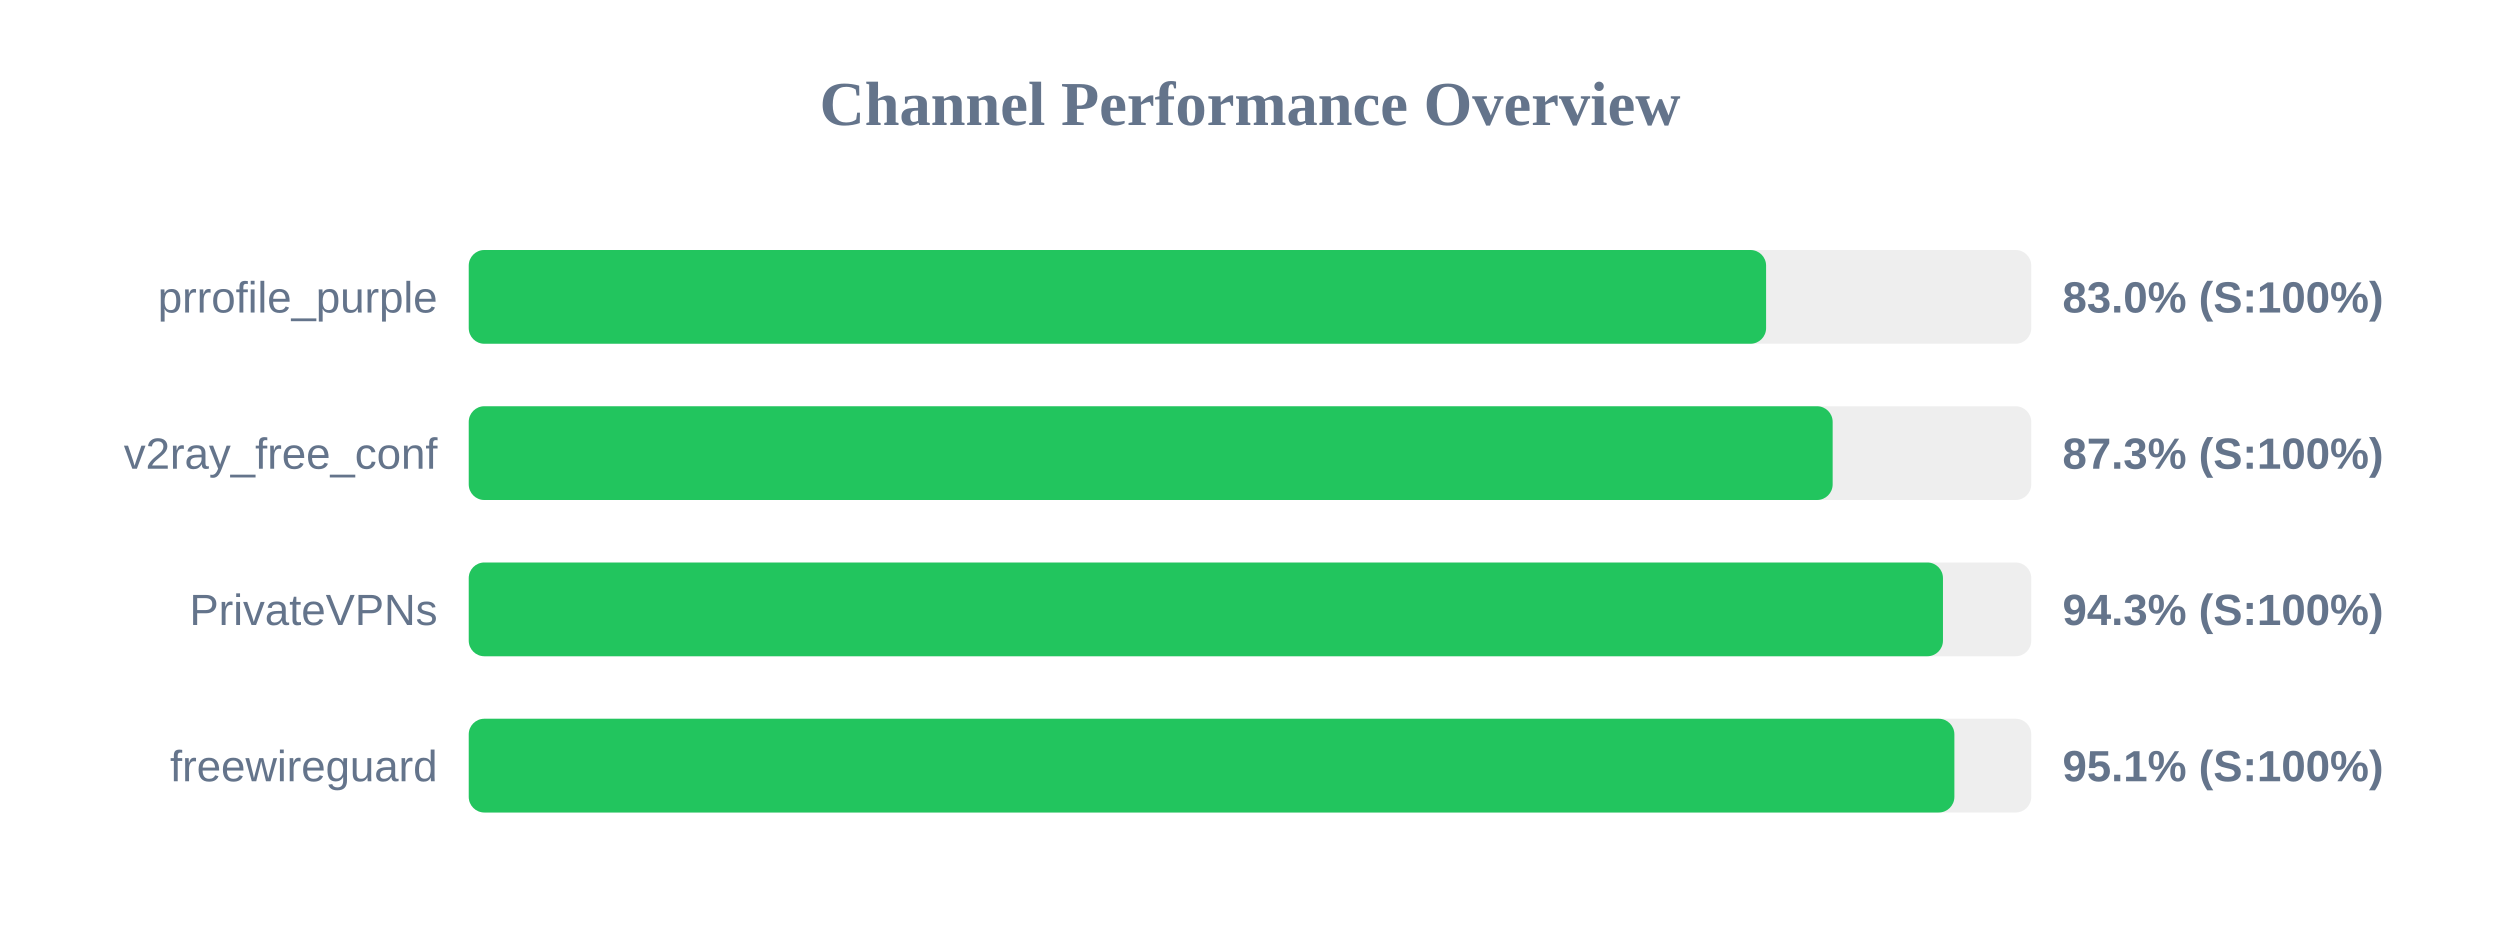
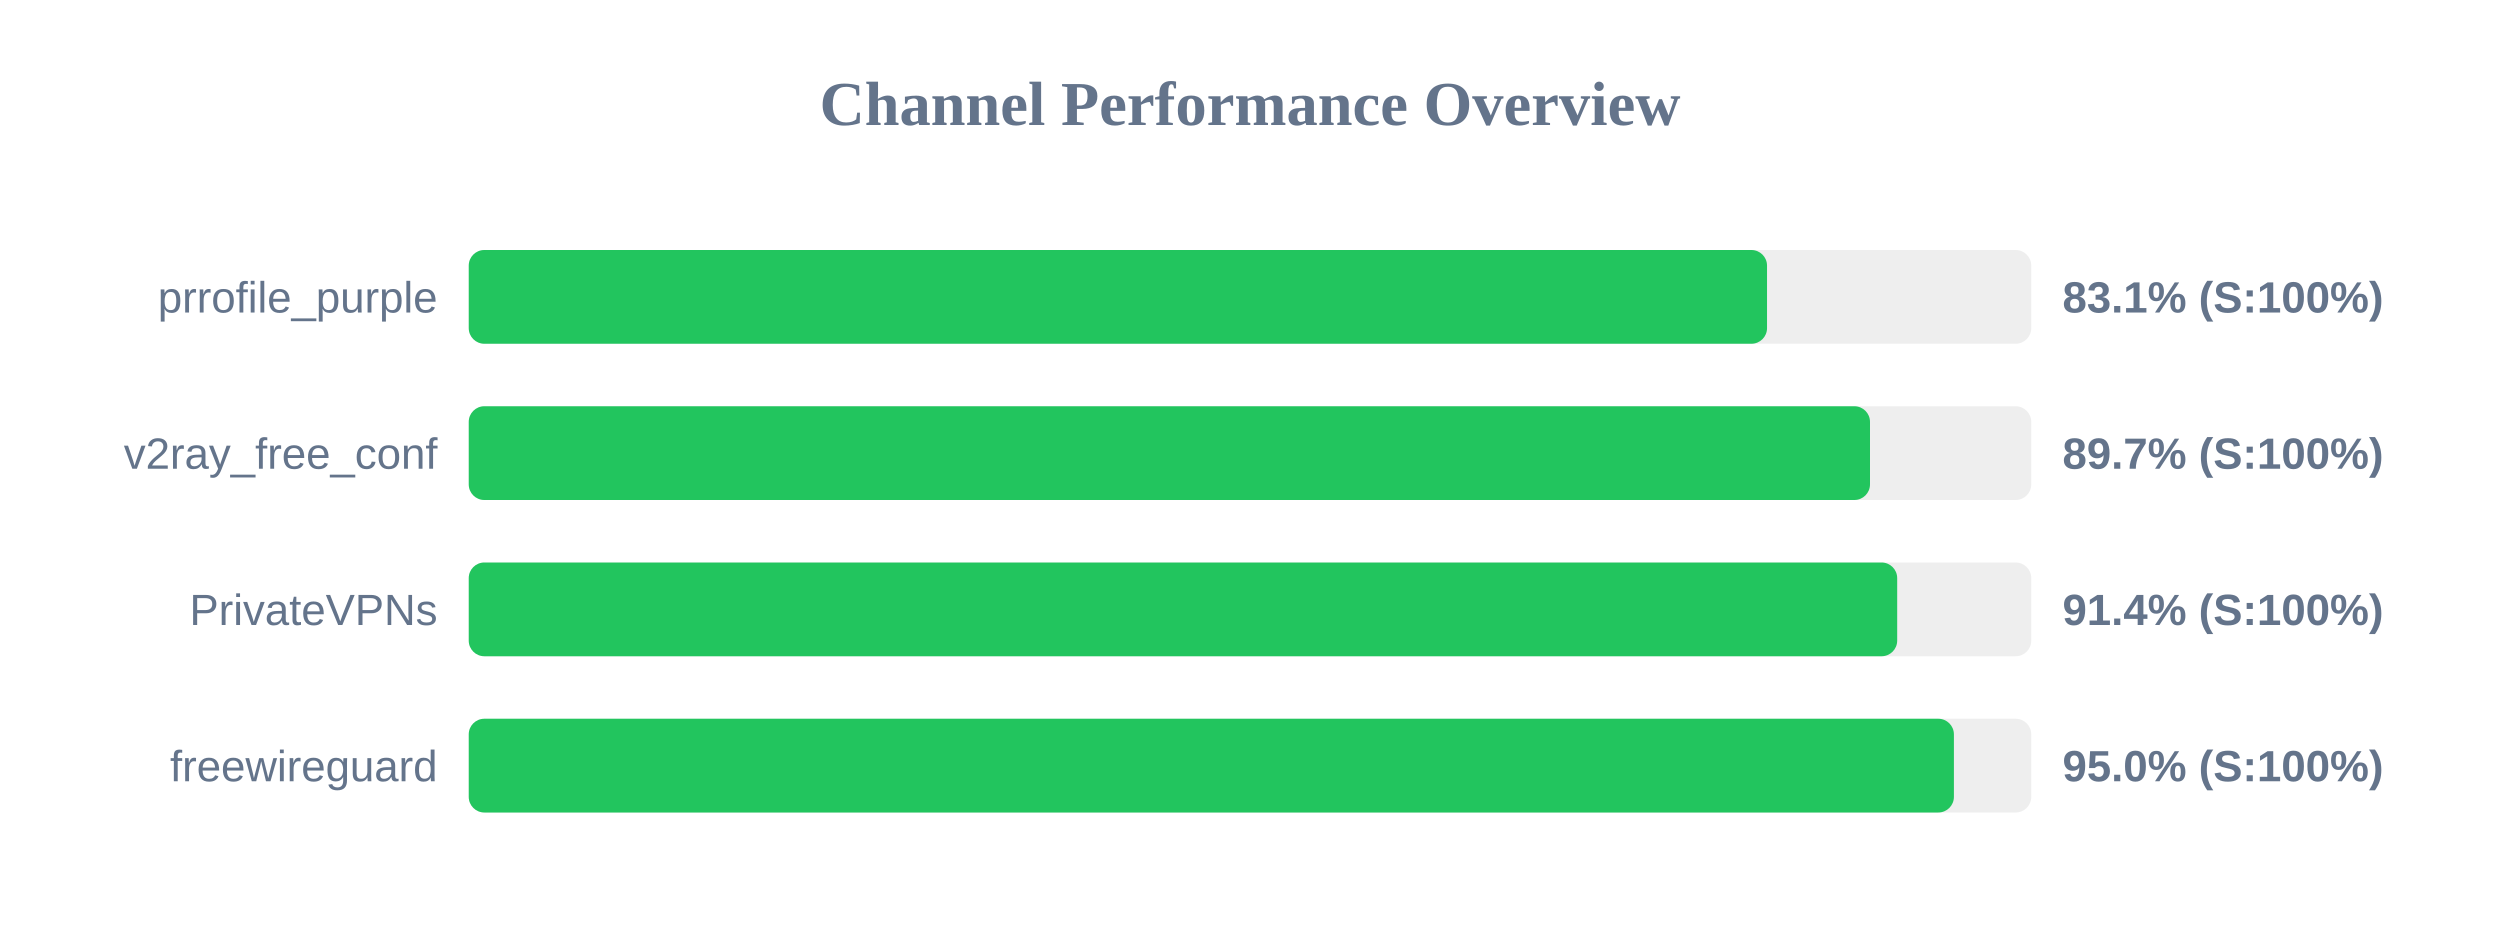
<svg xmlns="http://www.w3.org/2000/svg" width="800" height="300" version="1.1">
  <style>
        .row { font: 14px Arial; fill: #64748b; }
        .score { font: bold 14px Arial; fill: #64748b; }
    </style>
  <text x="400" y="40" text-anchor="middle" font-size="20px" font-weight="bold" fill="#64748b">Channel Performance Overview</text>
  <rect x="150" y="80" width="500" height="30" fill="#eee" rx="5" />
-   <rect x="150" y="80" width="415.15" height="30" fill="#22c55e" rx="5" />
+   <rect x="150" y="80" width="415.45" height="30" fill="#22c55e" rx="5" />
  <text x="140" y="100" text-anchor="end" class="row">prrofile_purple</text>
-   <text x="660" y="100" text-anchor="start" class="score">83.0% (S:100%)</text>
+   <text x="660" y="100" text-anchor="start" class="score">83.1% (S:100%)</text>
  <rect x="150" y="130" width="500" height="30" fill="#eee" rx="5" />
-   <rect x="150" y="130" width="436.45" height="30" fill="#22c55e" rx="5" />
+   <rect x="150" y="130" width="448.4" height="30" fill="#22c55e" rx="5" />
  <text x="140" y="150" text-anchor="end" class="row">v2ray_free_conf</text>
-   <text x="660" y="150" text-anchor="start" class="score">87.3% (S:100%)</text>
+   <text x="660" y="150" text-anchor="start" class="score">89.7% (S:100%)</text>
  <rect x="150" y="180" width="500" height="30" fill="#eee" rx="5" />
-   <rect x="150" y="180" width="471.75" height="30" fill="#22c55e" rx="5" />
+   <rect x="150" y="180" width="457.1" height="30" fill="#22c55e" rx="5" />
  <text x="140" y="200" text-anchor="end" class="row">PrivateVPNs</text>
-   <text x="660" y="200" text-anchor="start" class="score">94.3% (S:100%)</text>
+   <text x="660" y="200" text-anchor="start" class="score">91.4% (S:100%)</text>
  <rect x="150" y="230" width="500" height="30" fill="#eee" rx="5" />
-   <rect x="150" y="230" width="475.4" height="30" fill="#22c55e" rx="5" />
+   <rect x="150" y="230" width="475.25" height="30" fill="#22c55e" rx="5" />
  <text x="140" y="250" text-anchor="end" class="row">freewireguard</text>
-   <text x="660" y="250" text-anchor="start" class="score">95.1% (S:100%)</text>
+   <text x="660" y="250" text-anchor="start" class="score">95.0% (S:100%)</text>
</svg>
